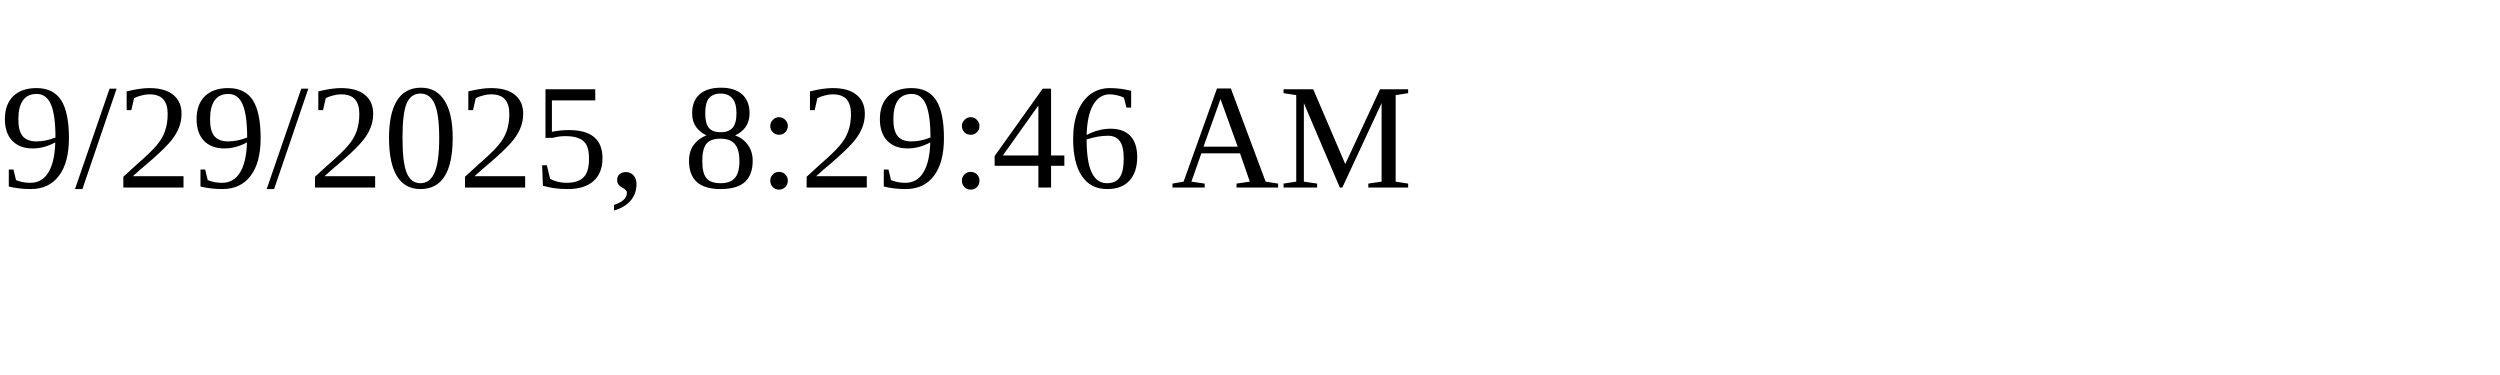
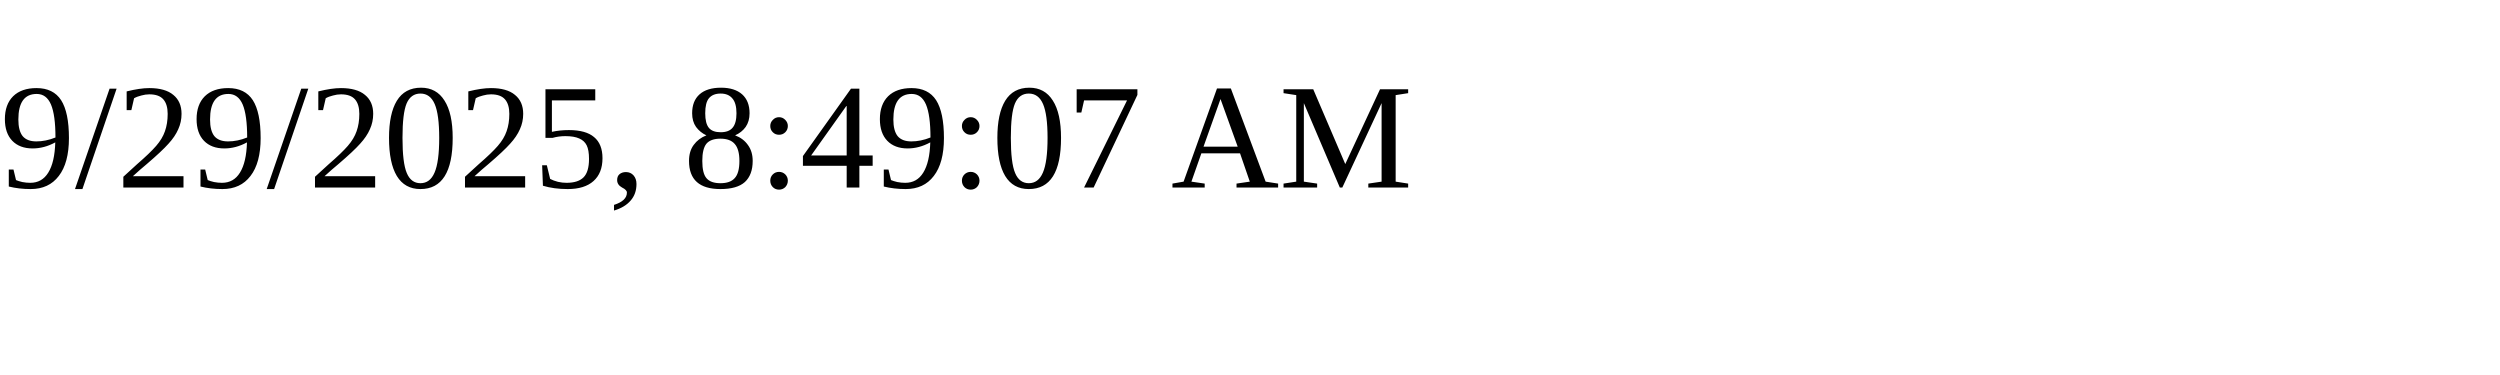
<svg xmlns="http://www.w3.org/2000/svg" height="30" width="200">
-   <text x="0" y="15">9/29/2025, 8:29:46 AM</text>
+   <text x="0" y="15">9/29/2025, 8:49:07 AM</text>
</svg>
